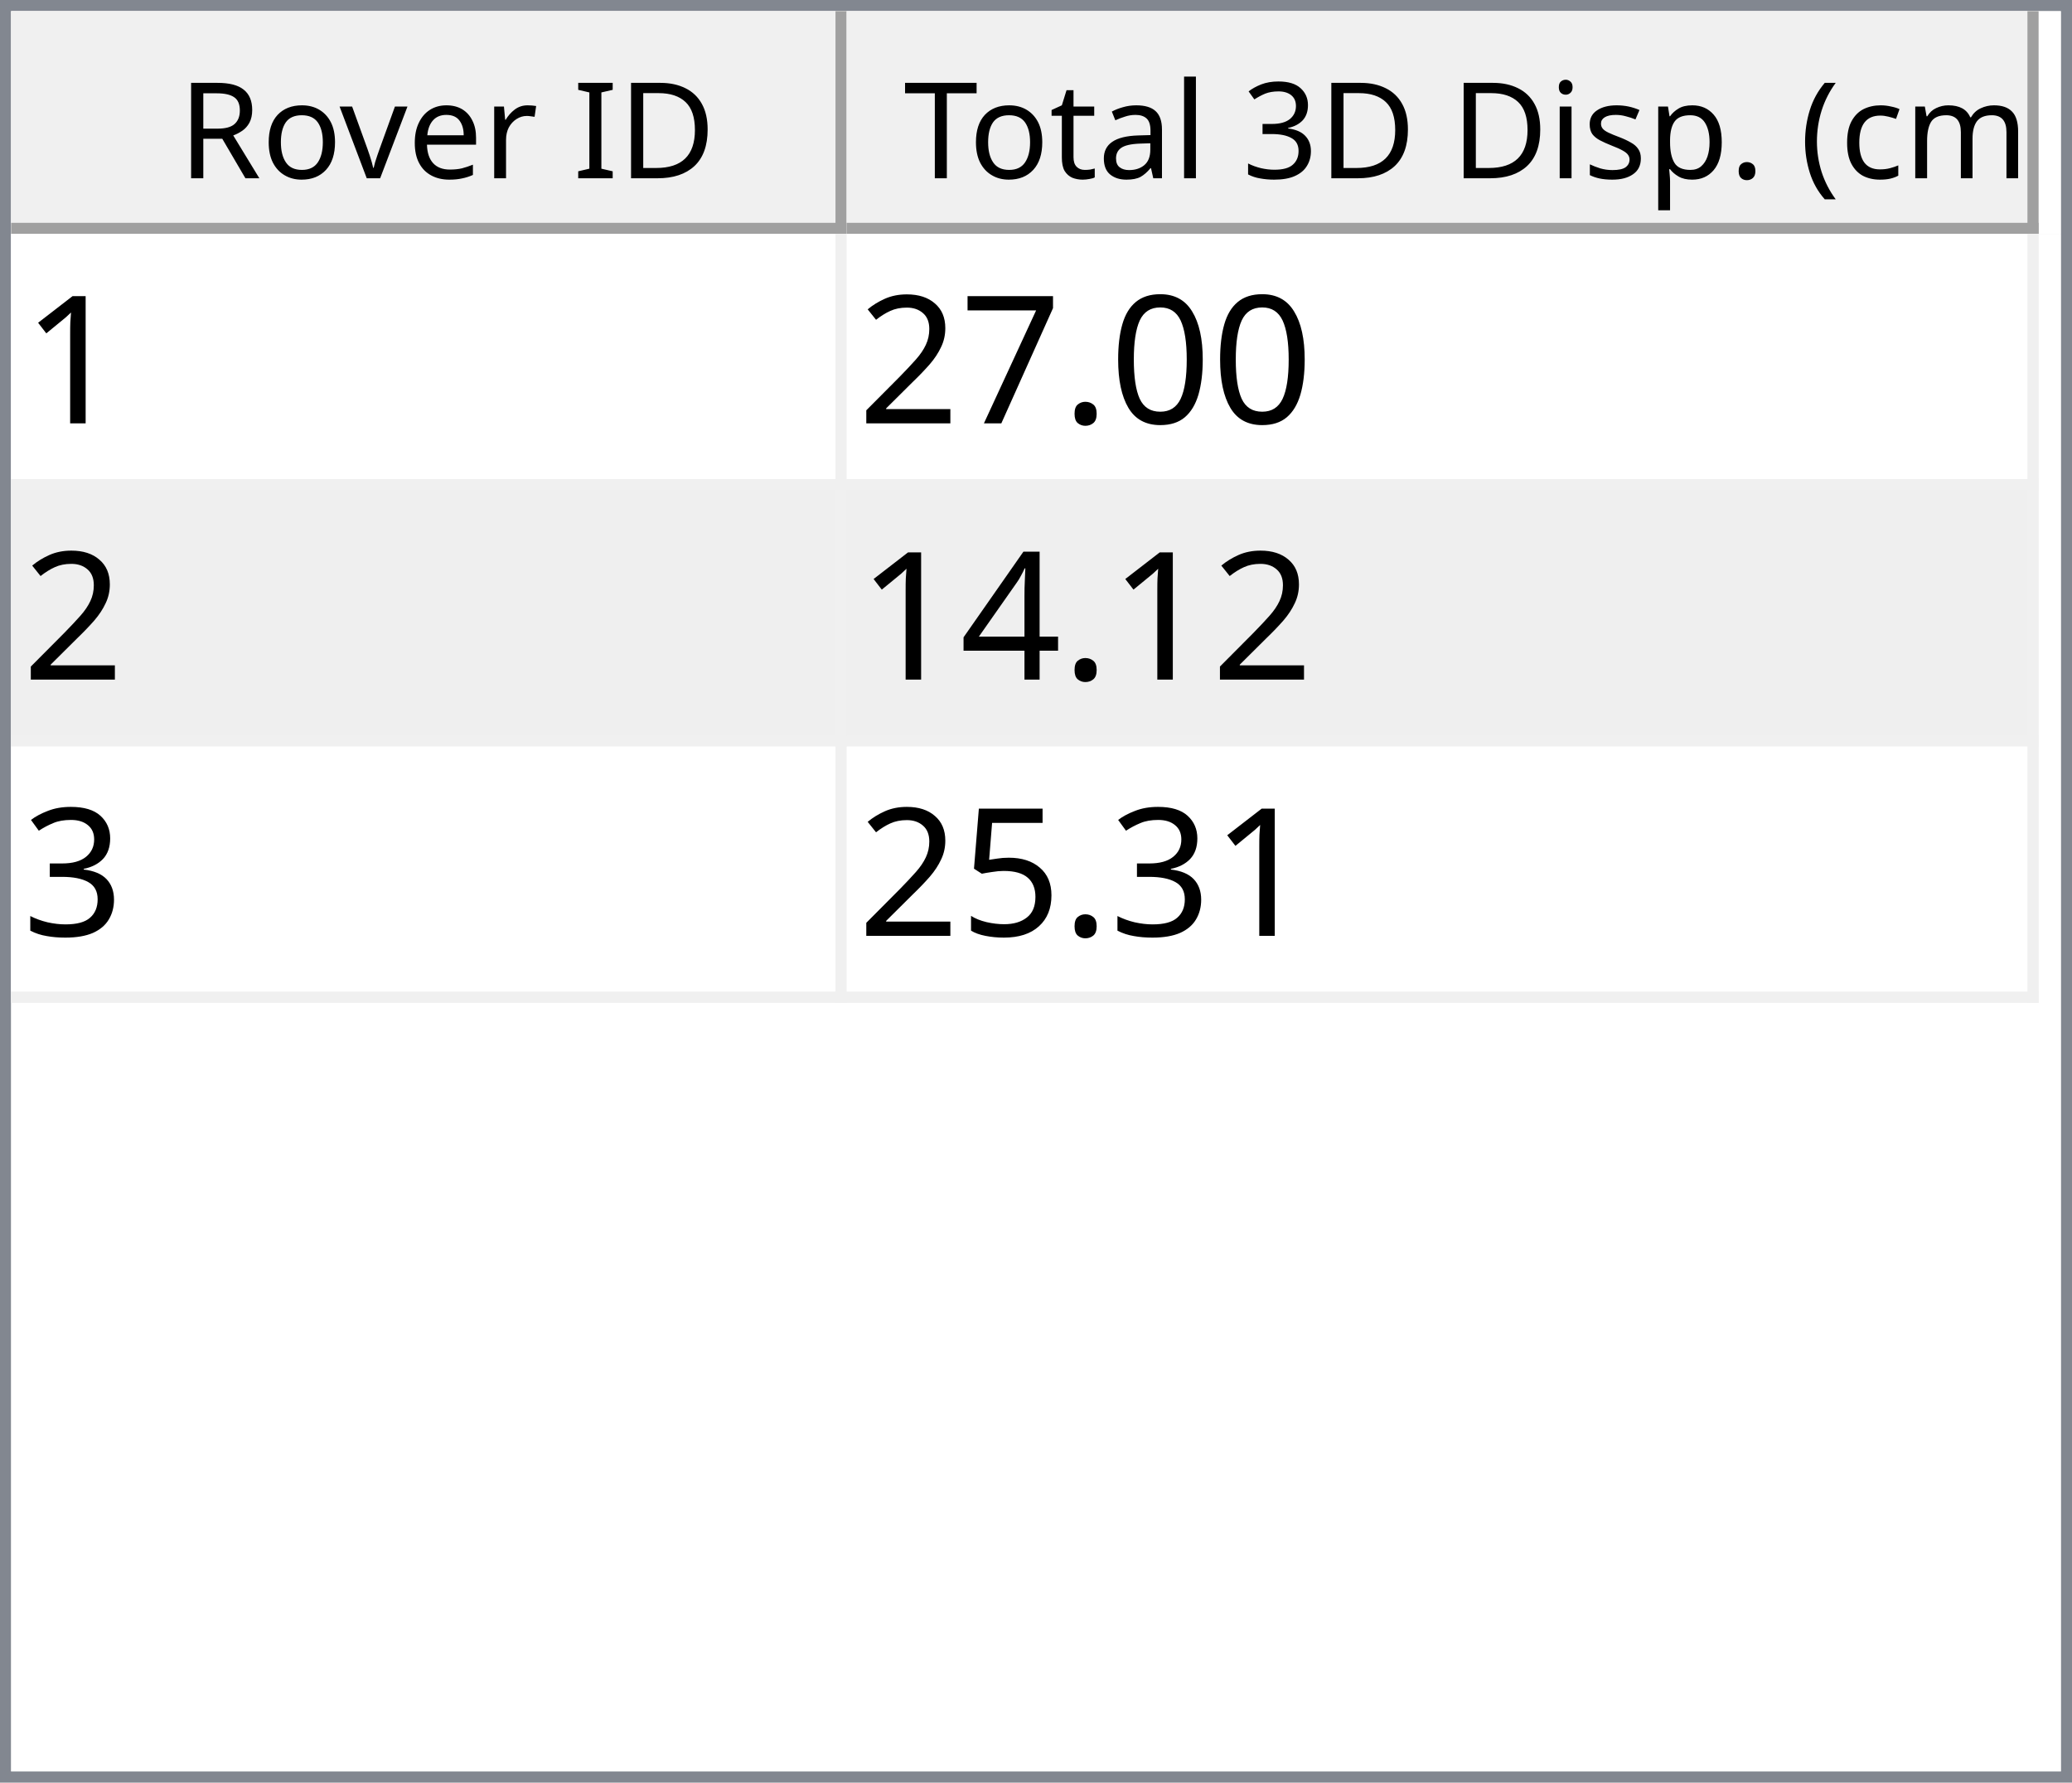
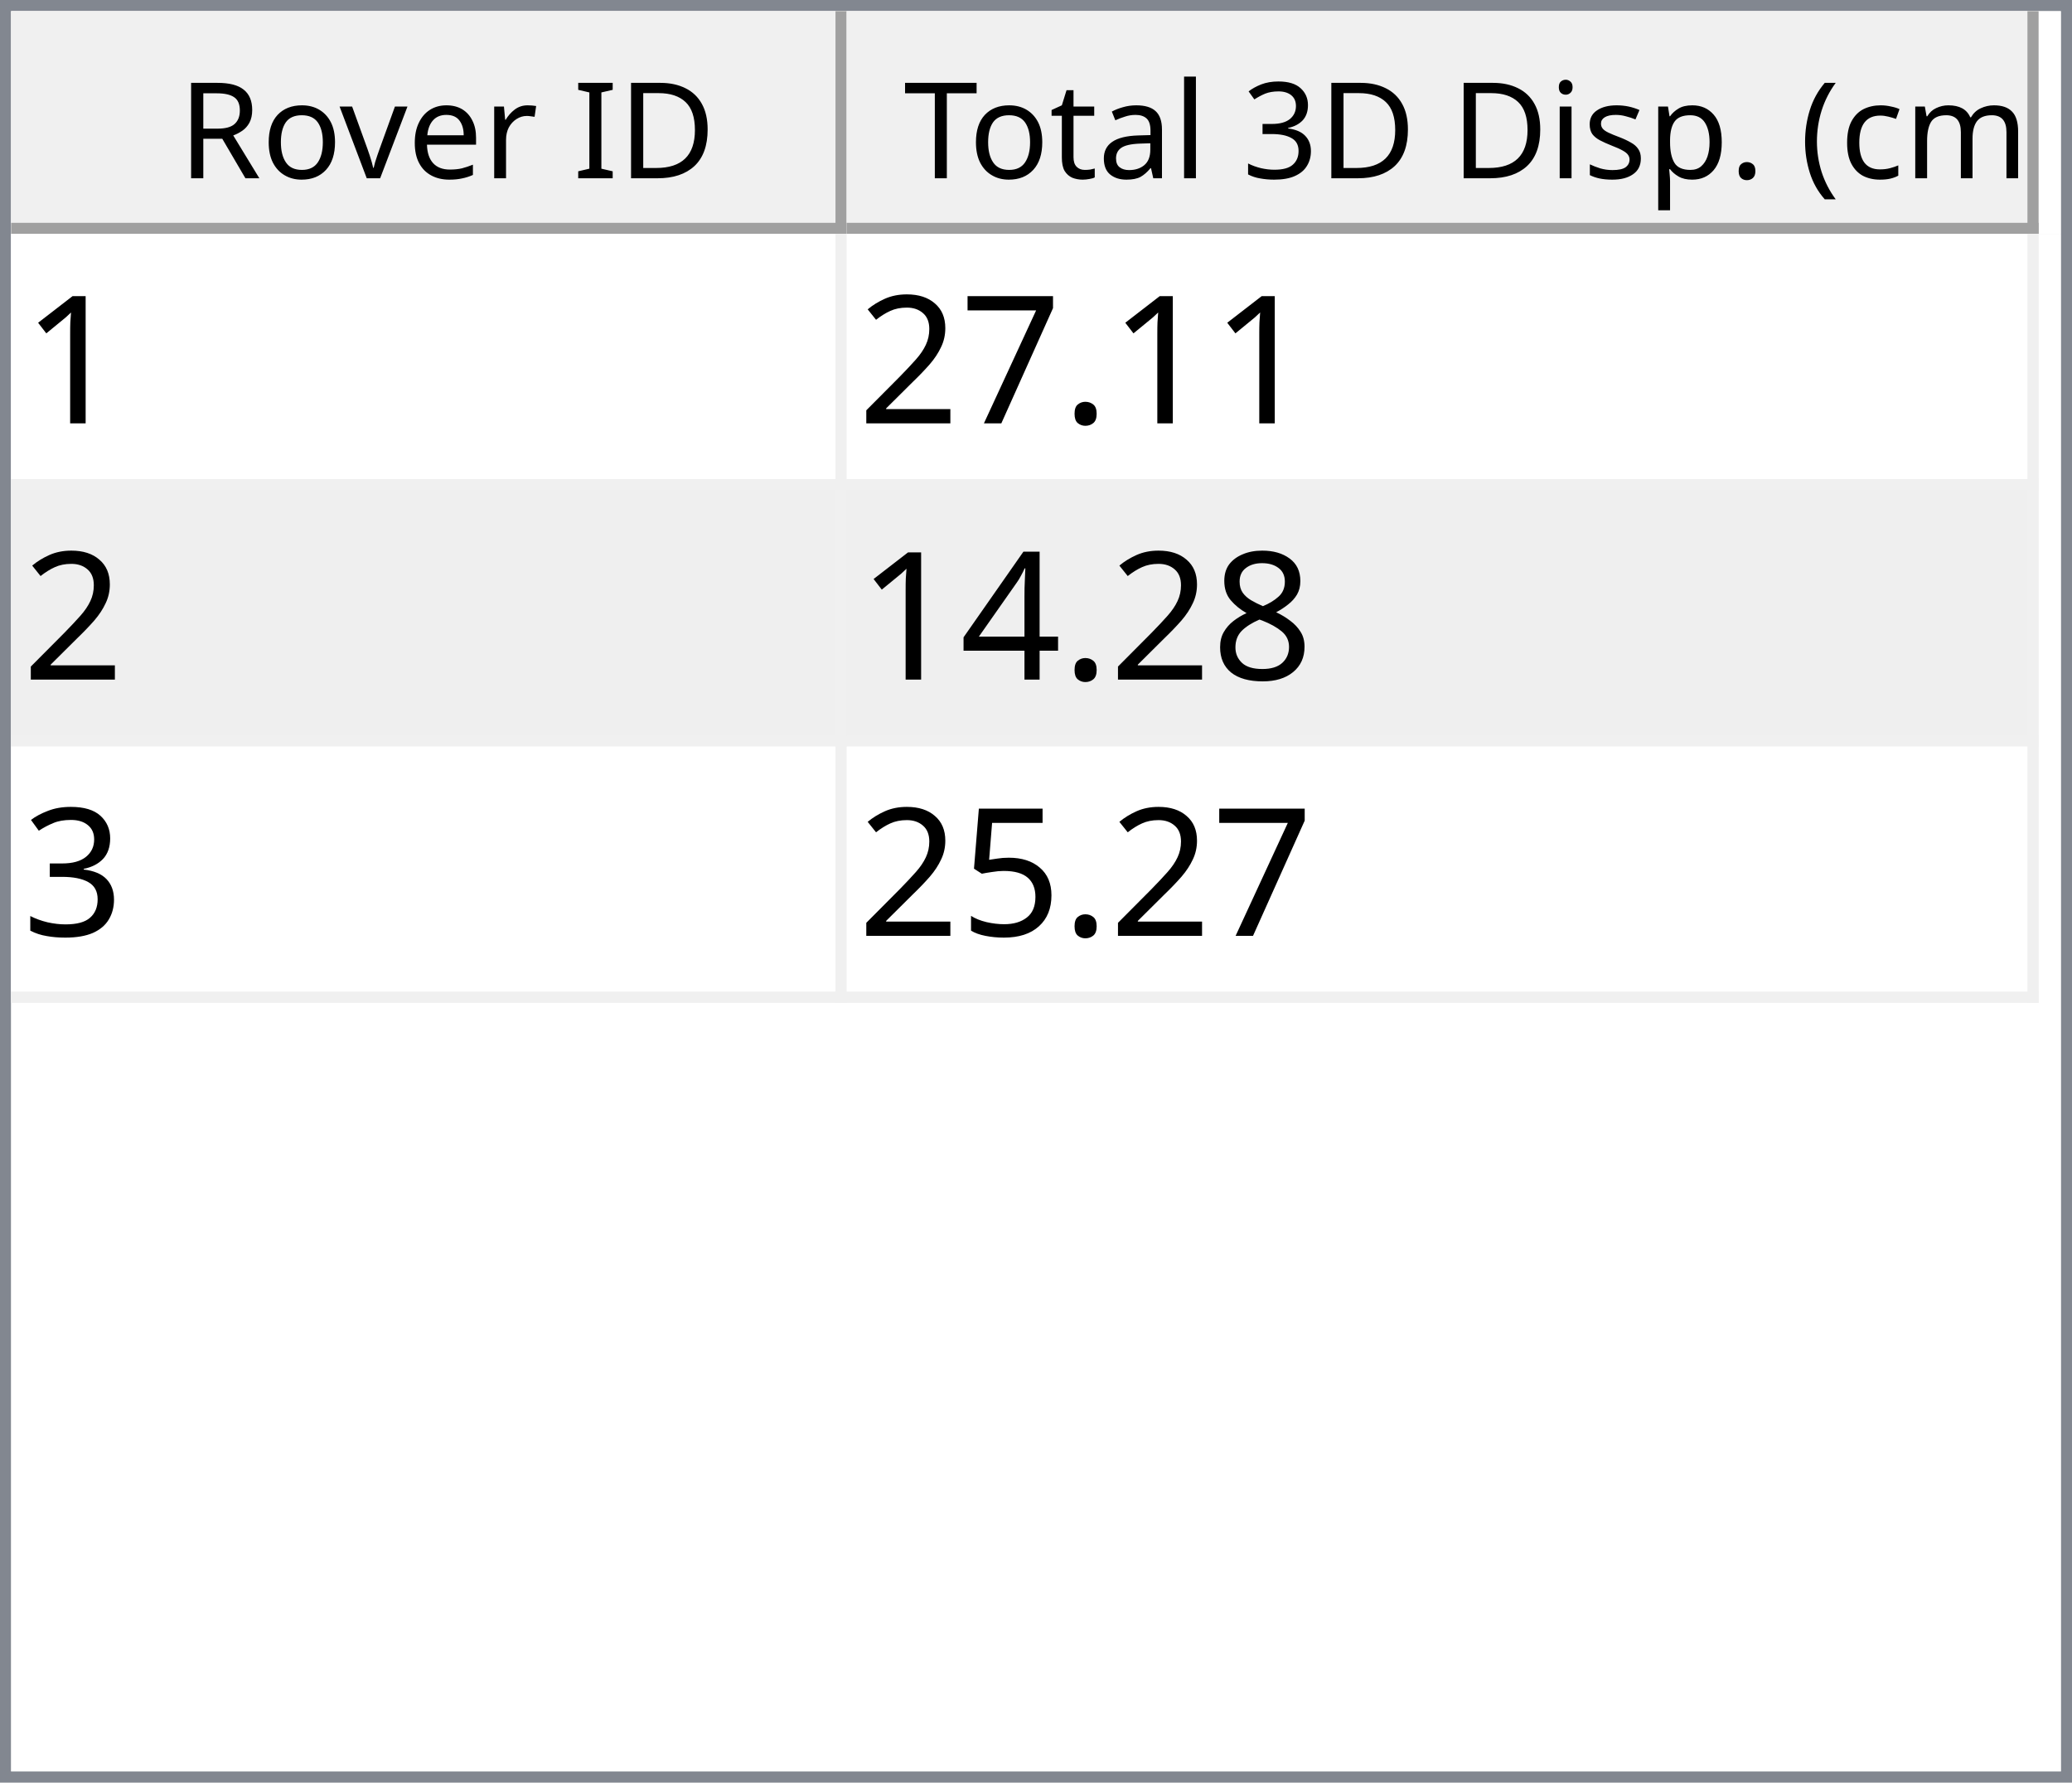
<svg xmlns="http://www.w3.org/2000/svg" style="fill-opacity:1; color-rendering:auto; color-interpolation:auto; text-rendering:auto; stroke:black; stroke-linecap:square; stroke-miterlimit:10; shape-rendering:auto; stroke-opacity:1; fill:black; stroke-dasharray:none; font-weight:normal; stroke-width:1; font-family:'Dialog'; font-style:normal; stroke-linejoin:miter; font-size:12px; stroke-dashoffset:0; image-rendering:auto;" width="186" height="160">
  <defs id="genericDefs" />
  <g>
    <defs id="defs1">
      <clipPath clipPathUnits="userSpaceOnUse" id="clipPath1">
        <path d="M0 0 L186 0 L186 160 L0 160 L0 0 Z" />
      </clipPath>
      <clipPath clipPathUnits="userSpaceOnUse" id="clipPath2">
        <path d="M0 0 L0 160 L186 160 L186 0 Z" />
      </clipPath>
      <clipPath clipPathUnits="userSpaceOnUse" id="clipPath3">
        <path d="M0 0 L0 20 L184 20 L184 0 Z" />
      </clipPath>
      <clipPath clipPathUnits="userSpaceOnUse" id="clipPath4">
        <path d="M0 0 L0 20 L75 20 L75 0 Z" />
      </clipPath>
      <clipPath clipPathUnits="userSpaceOnUse" id="clipPath5">
        <path d="M1 1 L1 19 L74 19 L74 1 Z" />
      </clipPath>
      <clipPath clipPathUnits="userSpaceOnUse" id="clipPath6">
        <path d="M0 0 L0 18 L73 18 L73 0 Z" />
      </clipPath>
      <clipPath clipPathUnits="userSpaceOnUse" id="clipPath7">
        <path d="M-0.5 -0.5 L-0.5 19.5 L74.5 19.5 L74.5 -0.5 Z" />
      </clipPath>
      <clipPath clipPathUnits="userSpaceOnUse" id="clipPath8">
        <path d="M0 0 L0 20 L107 20 L107 0 Z" />
      </clipPath>
      <clipPath clipPathUnits="userSpaceOnUse" id="clipPath9">
        <path d="M1 1 L1 19 L106 19 L106 1 Z" />
      </clipPath>
      <clipPath clipPathUnits="userSpaceOnUse" id="clipPath10">
        <path d="M0 0 L0 18 L105 18 L105 0 Z" />
      </clipPath>
      <clipPath clipPathUnits="userSpaceOnUse" id="clipPath11">
        <path d="M-0.5 -0.5 L-0.5 19.5 L106.5 19.5 L106.5 -0.5 Z" />
      </clipPath>
      <clipPath clipPathUnits="userSpaceOnUse" id="clipPath12">
        <path d="M0 0 L0 138 L184 138 L184 0 Z" />
      </clipPath>
      <clipPath clipPathUnits="userSpaceOnUse" id="clipPath13">
        <path d="M0 0 L0 69 L182 69 L182 0 Z" />
      </clipPath>
      <clipPath clipPathUnits="userSpaceOnUse" id="clipPath14">
        <path d="M-0.5 -0.5 L-0.5 68.5 L181.5 68.5 L181.5 -0.5 Z" />
      </clipPath>
      <clipPath clipPathUnits="userSpaceOnUse" id="clipPath15">
        <path d="M0 0 L0 22 L74 22 L74 0 Z" />
      </clipPath>
      <clipPath clipPathUnits="userSpaceOnUse" id="clipPath16">
        <path d="M0 0 L0 22 L106 22 L106 0 Z" />
      </clipPath>
      <font horiz-adv-x="64.551" id="font1">
        <font-face ascent="107.91" descent="25.098" units-per-em="100" style="font-style:normal; font-family:Segoe UI; font-weight:normal;" />
        <missing-glyph horiz-adv-x="64.551" d="M8.109 0 L8.109 68.266 L56.453 68.266 L56.453 0 L8.109 0 ZM15.328 7.234 L49.219 7.234 L49.219 61.031 L15.328 61.031 L15.328 7.234 Z" />
        <glyph unicode="D" horiz-adv-x="70.117" d="M9.188 0 L9.188 70.016 L28.516 70.016 Q65.531 70.016 65.531 35.891 Q65.531 19.672 55.25 9.836 Q44.969 0 27.734 0 L9.188 0 ZM17.391 62.594 L17.391 7.422 L27.828 7.422 Q41.609 7.422 49.273 14.797 Q56.938 22.172 56.938 35.688 Q56.938 62.594 28.328 62.594 L17.391 62.594 Z" />
        <glyph unicode="I" horiz-adv-x="26.611" d="M17.391 0 L9.188 0 L9.188 70.016 L17.391 70.016 L17.391 0 Z" />
        <glyph unicode=" " horiz-adv-x="27.393" d="" />
        <glyph unicode="r" horiz-adv-x="34.766" d="M34.188 41.891 Q32.078 43.5 28.125 43.5 Q23 43.5 19.555 38.672 Q16.109 33.844 16.109 25.484 L16.109 0 L8.109 0 L8.109 50 L16.109 50 L16.109 39.703 L16.312 39.703 Q18.016 44.969 21.531 47.922 Q25.047 50.875 29.391 50.875 Q32.516 50.875 34.188 50.203 L34.188 41.891 Z" />
        <glyph unicode="e" horiz-adv-x="52.295" d="M48.297 23 L12.984 23 Q13.188 14.656 17.484 10.109 Q21.781 5.562 29.297 5.562 Q37.75 5.562 44.828 11.141 L44.828 3.609 Q38.234 -1.172 27.391 -1.172 Q16.797 -1.172 10.742 5.641 Q4.688 12.453 4.688 24.812 Q4.688 36.469 11.305 43.82 Q17.922 51.172 27.734 51.172 Q37.547 51.172 42.922 44.828 Q48.297 38.484 48.297 27.203 L48.297 23 ZM40.094 29.781 Q40.047 36.719 36.75 40.578 Q33.453 44.438 27.594 44.438 Q21.922 44.438 17.969 40.383 Q14.016 36.328 13.094 29.781 L40.094 29.781 Z" />
        <glyph unicode="v" horiz-adv-x="47.9" d="M47.406 50 L27.484 0 L19.625 0 L0.688 50 L9.469 50 L22.172 13.672 Q23.578 9.672 23.922 6.688 L24.125 6.688 Q24.609 10.453 25.688 13.484 L38.969 50 L47.406 50 Z" />
        <glyph unicode="o" horiz-adv-x="58.594" d="M29 -1.172 Q17.922 -1.172 11.305 5.836 Q4.688 12.844 4.688 24.422 Q4.688 37.016 11.57 44.094 Q18.453 51.172 30.172 51.172 Q41.359 51.172 47.633 44.289 Q53.906 37.406 53.906 25.203 Q53.906 13.234 47.141 6.031 Q40.375 -1.172 29 -1.172 ZM29.594 44.438 Q21.875 44.438 17.383 39.188 Q12.891 33.938 12.891 24.703 Q12.891 15.828 17.43 10.695 Q21.969 5.562 29.594 5.562 Q37.359 5.562 41.531 10.594 Q45.703 15.625 45.703 24.906 Q45.703 34.281 41.531 39.359 Q37.359 44.438 29.594 44.438 Z" />
        <glyph unicode="R" horiz-adv-x="59.814" d="M59.375 0 L49.609 0 L37.891 19.625 Q36.281 22.359 34.766 24.289 Q33.25 26.219 31.664 27.438 Q30.078 28.656 28.25 29.219 Q26.422 29.781 24.125 29.781 L17.391 29.781 L17.391 0 L9.188 0 L9.188 70.016 L30.078 70.016 Q34.672 70.016 38.555 68.867 Q42.438 67.719 45.289 65.375 Q48.141 63.031 49.758 59.547 Q51.375 56.062 51.375 51.375 Q51.375 47.703 50.273 44.656 Q49.172 41.609 47.148 39.211 Q45.125 36.812 42.266 35.133 Q39.406 33.453 35.844 32.516 L35.844 32.328 Q37.594 31.547 38.891 30.547 Q40.188 29.547 41.359 28.18 Q42.531 26.812 43.68 25.078 Q44.828 23.344 46.234 21.047 L59.375 0 ZM17.391 62.594 L17.391 37.203 L28.516 37.203 Q31.594 37.203 34.203 38.133 Q36.812 39.062 38.719 40.797 Q40.625 42.531 41.703 45.047 Q42.781 47.562 42.781 50.688 Q42.781 56.297 39.141 59.445 Q35.5 62.594 28.609 62.594 L17.391 62.594 Z" />
        <glyph unicode=")" horiz-adv-x="30.176" d="M8.297 -15.922 L1.172 -15.922 Q16.406 2.344 16.406 26.812 Q16.406 51.469 1.078 70.016 L8.297 70.016 Q23.531 52.156 23.531 26.703 Q23.531 1.375 8.297 -15.922 Z" />
        <glyph unicode="m" horiz-adv-x="86.133" d="M79.109 0 L71.094 0 L71.094 28.719 Q71.094 37.016 68.531 40.727 Q65.969 44.438 59.906 44.438 Q54.781 44.438 51.195 39.75 Q47.609 35.062 47.609 28.516 L47.609 0 L39.594 0 L39.594 29.688 Q39.594 44.438 28.219 44.438 Q22.953 44.438 19.531 40.016 Q16.109 35.594 16.109 28.516 L16.109 0 L8.109 0 L8.109 50 L16.109 50 L16.109 42.094 L16.312 42.094 Q21.625 51.172 31.844 51.172 Q36.969 51.172 40.773 48.312 Q44.578 45.453 46 40.828 Q51.562 51.172 62.594 51.172 Q79.109 51.172 79.109 30.812 L79.109 0 Z" />
        <glyph unicode="c" horiz-adv-x="46.191" d="M42.188 2.297 Q36.422 -1.172 28.516 -1.172 Q17.828 -1.172 11.258 5.789 Q4.688 12.75 4.688 23.828 Q4.688 36.188 11.766 43.68 Q18.844 51.172 30.672 51.172 Q37.25 51.172 42.281 48.734 L42.281 40.531 Q36.719 44.438 30.375 44.438 Q22.703 44.438 17.797 38.945 Q12.891 33.453 12.891 24.516 Q12.891 15.719 17.508 10.641 Q22.125 5.562 29.891 5.562 Q36.422 5.562 42.188 9.906 L42.188 2.297 Z" />
        <glyph unicode="(" horiz-adv-x="30.176" d="M29.109 -15.922 L21.969 -15.922 Q6.844 1.375 6.844 26.703 Q6.844 52.156 21.969 70.016 L29.203 70.016 Q13.875 51.469 13.875 26.812 Q13.875 2.344 29.109 -15.922 Z" />
        <glyph unicode="." horiz-adv-x="21.68" d="M10.891 -1.078 Q8.641 -1.078 7.055 0.539 Q5.469 2.156 5.469 4.391 Q5.469 6.641 7.055 8.273 Q8.641 9.906 10.891 9.906 Q13.188 9.906 14.797 8.273 Q16.406 6.641 16.406 4.391 Q16.406 2.156 14.797 0.539 Q13.188 -1.078 10.891 -1.078 Z" />
        <glyph unicode="p" horiz-adv-x="58.789" d="M16.312 7.234 L16.109 7.234 L16.109 -23 L8.109 -23 L8.109 50 L16.109 50 L16.109 41.219 L16.312 41.219 Q22.219 51.172 33.594 51.172 Q43.266 51.172 48.688 44.461 Q54.109 37.75 54.109 26.469 Q54.109 13.922 48 6.375 Q41.891 -1.172 31.297 -1.172 Q21.578 -1.172 16.312 7.234 ZM16.109 27.391 L16.109 20.406 Q16.109 14.203 20.141 9.883 Q24.172 5.562 30.375 5.562 Q37.641 5.562 41.773 11.133 Q45.906 16.703 45.906 26.609 Q45.906 34.969 42.047 39.703 Q38.188 44.438 31.594 44.438 Q24.609 44.438 20.359 39.578 Q16.109 34.719 16.109 27.391 Z" />
        <glyph unicode="s" horiz-adv-x="42.432" d="M5.078 1.812 L5.078 10.406 Q11.625 5.562 19.484 5.562 Q30.031 5.562 30.031 12.594 Q30.031 14.594 29.125 15.992 Q28.219 17.391 26.68 18.461 Q25.141 19.531 23.07 20.383 Q21 21.234 18.609 22.172 Q15.281 23.484 12.766 24.828 Q10.25 26.172 8.57 27.859 Q6.891 29.547 6.031 31.695 Q5.172 33.844 5.172 36.719 Q5.172 40.234 6.789 42.945 Q8.406 45.656 11.086 47.484 Q13.766 49.312 17.211 50.242 Q20.656 51.172 24.312 51.172 Q30.812 51.172 35.938 48.922 L35.938 40.828 Q30.422 44.438 23.25 44.438 Q21 44.438 19.195 43.922 Q17.391 43.406 16.094 42.477 Q14.797 41.547 14.086 40.258 Q13.375 38.969 13.375 37.406 Q13.375 35.453 14.086 34.133 Q14.797 32.812 16.164 31.789 Q17.531 30.766 19.484 29.938 Q21.438 29.109 23.922 28.125 Q27.25 26.859 29.883 25.516 Q32.516 24.172 34.375 22.484 Q36.234 20.797 37.234 18.602 Q38.234 16.406 38.234 13.375 Q38.234 9.672 36.602 6.938 Q34.969 4.203 32.234 2.398 Q29.5 0.594 25.93 -0.289 Q22.359 -1.172 18.453 -1.172 Q10.75 -1.172 5.078 1.812 Z" />
        <glyph unicode="i" horiz-adv-x="24.219" d="M12.203 62.703 Q10.062 62.703 8.547 64.164 Q7.031 65.625 7.031 67.875 Q7.031 70.125 8.547 71.609 Q10.062 73.094 12.203 73.094 Q14.406 73.094 15.945 71.609 Q17.484 70.125 17.484 67.875 Q17.484 65.719 15.945 64.211 Q14.406 62.703 12.203 62.703 ZM16.109 0 L8.109 0 L8.109 50 L16.109 50 L16.109 0 Z" />
        <glyph unicode="3" horiz-adv-x="53.906" d="M46.531 19.828 Q46.531 15.094 44.75 11.211 Q42.969 7.328 39.719 4.57 Q36.469 1.812 31.93 0.297 Q27.391 -1.219 21.922 -1.219 Q11.922 -1.219 6 2.594 L6 11.188 Q13.094 5.609 22.219 5.609 Q25.875 5.609 28.828 6.539 Q31.781 7.469 33.906 9.227 Q36.031 10.984 37.18 13.477 Q38.328 15.969 38.328 19.094 Q38.328 32.812 18.797 32.812 L12.984 32.812 L12.984 39.594 L18.5 39.594 Q35.797 39.594 35.797 52.484 Q35.797 64.406 22.609 64.406 Q15.188 64.406 8.688 59.422 L8.688 67.188 Q15.375 71.188 24.609 71.188 Q29 71.188 32.57 69.969 Q36.141 68.75 38.68 66.555 Q41.219 64.359 42.609 61.281 Q44 58.203 44 54.5 Q44 40.672 30.031 36.719 L30.031 36.531 Q33.594 36.141 36.625 34.797 Q39.656 33.453 41.852 31.305 Q44.047 29.156 45.289 26.25 Q46.531 23.344 46.531 19.828 Z" />
        <glyph unicode="l" horiz-adv-x="24.219" d="M16.109 0 L8.109 0 L8.109 74.031 L16.109 74.031 L16.109 0 Z" />
        <glyph unicode="a" horiz-adv-x="50.879" d="M43.891 0 L35.891 0 L35.891 7.812 L35.688 7.812 Q30.469 -1.172 20.312 -1.172 Q12.844 -1.172 8.617 2.781 Q4.391 6.734 4.391 13.281 Q4.391 27.297 20.906 29.594 L35.891 31.688 Q35.891 44.438 25.594 44.438 Q16.547 44.438 9.281 38.281 L9.281 46.484 Q16.656 51.172 26.266 51.172 Q43.891 51.172 43.891 32.516 L43.891 0 ZM35.891 25.297 L23.828 23.641 Q18.266 22.859 15.43 20.875 Q12.594 18.891 12.594 13.875 Q12.594 10.203 15.211 7.883 Q17.828 5.562 22.172 5.562 Q28.125 5.562 32.008 9.742 Q35.891 13.922 35.891 20.312 L35.891 25.297 Z" />
        <glyph unicode="t" horiz-adv-x="33.887" d="M31.297 0.484 Q28.469 -1.078 23.828 -1.078 Q10.688 -1.078 10.688 13.578 L10.688 43.172 L2.094 43.172 L2.094 50 L10.688 50 L10.688 62.203 L18.703 64.797 L18.703 50 L31.297 50 L31.297 43.172 L18.703 43.172 L18.703 14.984 Q18.703 9.969 20.414 7.82 Q22.125 5.672 26.078 5.672 Q29.109 5.672 31.297 7.328 L31.297 0.484 Z" />
        <glyph unicode="T" horiz-adv-x="52.393" d="M50.594 62.594 L30.375 62.594 L30.375 0 L22.172 0 L22.172 62.594 L2 62.594 L2 70.016 L50.594 70.016 L50.594 62.594 Z" />
      </font>
      <font horiz-adv-x="75.0" id="font2">
        <font-face ascent="100.537" descent="21.973" units-per-em="100" style="font-style:normal; font-family:sans-serif; font-weight:normal;" />
        <missing-glyph horiz-adv-x="75.0" d="M12.5 0 L12.5 62.5 L62.5 62.5 L62.5 0 L12.5 0 ZM14.062 1.562 L60.938 1.562 L60.938 60.938 L14.062 60.938 L14.062 1.562 Z" />
        <glyph unicode="1" horiz-adv-x="55.615" d="M37.25 0 L28.469 0 L28.469 56 Q25.297 52.984 20.141 49.953 Q14.984 46.922 10.891 45.406 L10.891 53.906 Q18.266 57.375 23.781 62.305 Q29.297 67.234 31.594 71.875 L37.25 71.875 L37.25 0 Z" />
-         <glyph unicode="0" horiz-adv-x="55.615" d="M4.156 35.297 Q4.156 48 6.766 55.742 Q9.375 63.484 14.523 67.68 Q19.672 71.875 27.484 71.875 Q33.25 71.875 37.594 69.555 Q41.938 67.234 44.773 62.867 Q47.609 58.5 49.219 52.227 Q50.828 45.953 50.828 35.297 Q50.828 22.703 48.242 14.969 Q45.656 7.234 40.508 3.008 Q35.359 -1.219 27.484 -1.219 Q17.141 -1.219 11.234 6.203 Q4.156 15.141 4.156 35.297 ZM13.188 35.297 Q13.188 17.672 17.312 11.836 Q21.438 6 27.484 6 Q33.547 6 37.672 11.859 Q41.797 17.719 41.797 35.297 Q41.797 52.984 37.672 58.789 Q33.547 64.594 27.391 64.594 Q21.344 64.594 17.719 59.469 Q13.188 52.938 13.188 35.297 Z" />
        <glyph unicode="." horiz-adv-x="27.783" d="M9.078 0 L9.078 10.016 L19.094 10.016 L19.094 0 L9.078 0 Z" />
        <glyph unicode="7" horiz-adv-x="55.615" d="M4.734 62.203 L4.734 70.656 L51.078 70.656 L51.078 63.812 Q44.234 56.547 37.523 44.484 Q30.812 32.422 27.156 19.672 Q24.516 10.688 23.781 0 L14.75 0 Q14.891 8.453 18.062 20.414 Q21.234 32.375 27.172 43.484 Q33.109 54.594 39.797 62.203 L4.734 62.203 Z" />
        <glyph unicode="2" horiz-adv-x="55.615" d="M50.344 8.453 L50.344 0 L3.031 0 Q2.938 3.172 4.047 6.109 Q5.859 10.938 9.836 15.625 Q13.812 20.312 21.344 26.469 Q33.016 36.031 37.117 41.625 Q41.219 47.219 41.219 52.203 Q41.219 57.422 37.477 61.008 Q33.734 64.594 27.734 64.594 Q21.391 64.594 17.578 60.789 Q13.766 56.984 13.719 50.25 L4.688 51.172 Q5.609 61.281 11.664 66.578 Q17.719 71.875 27.938 71.875 Q38.234 71.875 44.242 66.164 Q50.25 60.453 50.25 52 Q50.25 47.703 48.492 43.555 Q46.734 39.406 42.656 34.812 Q38.578 30.219 29.109 22.219 Q21.188 15.578 18.945 13.211 Q16.703 10.844 15.234 8.453 L50.344 8.453 Z" />
+         <glyph unicode="8" horiz-adv-x="55.615" d="M17.672 38.812 Q12.203 40.828 9.57 44.539 Q6.938 48.25 6.938 53.422 Q6.938 61.234 12.555 66.555 Q18.172 71.875 27.484 71.875 Q36.859 71.875 42.578 66.43 Q48.297 60.984 48.297 53.172 Q48.297 48.188 45.68 44.508 Q43.062 40.828 37.75 38.812 Q44.344 36.672 47.781 31.883 Q51.219 27.094 51.219 20.453 Q51.219 11.281 44.727 5.031 Q38.234 -1.219 27.641 -1.219 Q17.047 -1.219 10.547 5.055 Q4.047 11.328 4.047 20.703 Q4.047 27.688 7.594 32.398 Q11.141 37.109 17.672 38.812 ZM15.922 53.719 Q15.922 48.641 19.195 45.414 Q22.469 42.188 27.688 42.188 Q32.766 42.188 36.016 45.383 Q39.266 48.578 39.266 53.219 Q39.266 58.062 35.914 61.359 Q32.562 64.656 27.594 64.656 Q22.562 64.656 19.242 61.43 Q15.922 58.203 15.922 53.719 ZM13.094 20.656 Q13.094 16.891 14.875 13.375 Q16.656 9.859 20.172 7.93 Q23.688 6 27.734 6 Q34.031 6 38.133 10.055 Q42.234 14.109 42.234 20.359 Q42.234 26.703 38.016 30.859 Q33.797 35.016 27.438 35.016 Q21.234 35.016 17.164 30.914 Q13.094 26.812 13.094 20.656 Z" />
        <glyph unicode="4" horiz-adv-x="55.615" d="M32.328 0 L32.328 17.141 L1.266 17.141 L1.266 25.203 L33.938 71.578 L41.109 71.578 L41.109 25.203 L50.781 25.203 L50.781 17.141 L41.109 17.141 L41.109 0 L32.328 0 ZM32.328 25.203 L32.328 57.469 L9.906 25.203 L32.328 25.203 Z" />
        <glyph unicode="3" horiz-adv-x="55.615" d="M4.203 18.891 L12.984 20.062 Q14.5 12.594 18.141 9.297 Q21.781 6 27 6 Q33.203 6 37.477 10.297 Q41.75 14.594 41.75 20.953 Q41.75 27 37.797 30.93 Q33.844 34.859 27.734 34.859 Q25.25 34.859 21.531 33.891 L22.516 41.609 Q23.391 41.5 23.922 41.5 Q29.547 41.5 34.039 44.43 Q38.531 47.359 38.531 53.469 Q38.531 58.297 35.258 61.477 Q31.984 64.656 26.812 64.656 Q21.688 64.656 18.266 61.43 Q14.844 58.203 13.875 51.766 L5.078 53.328 Q6.688 62.156 12.398 67.016 Q18.109 71.875 26.609 71.875 Q32.469 71.875 37.398 69.359 Q42.328 66.844 44.945 62.5 Q47.562 58.156 47.562 53.266 Q47.562 48.641 45.07 44.828 Q42.578 41.016 37.703 38.766 Q44.047 37.312 47.562 32.695 Q51.078 28.078 51.078 21.141 Q51.078 11.766 44.242 5.25 Q37.406 -1.266 26.953 -1.266 Q17.531 -1.266 11.305 4.352 Q5.078 9.969 4.203 18.891 Z" />
        <glyph unicode="5" horiz-adv-x="55.615" d="M4.156 18.75 L13.375 19.531 Q14.406 12.797 18.141 9.398 Q21.875 6 27.156 6 Q33.5 6 37.891 10.789 Q42.281 15.578 42.281 23.484 Q42.281 31 38.062 35.352 Q33.844 39.703 27 39.703 Q22.75 39.703 19.336 37.773 Q15.922 35.844 13.969 32.766 L5.719 33.844 L12.641 70.609 L48.25 70.609 L48.25 62.203 L19.672 62.203 L15.828 42.969 Q22.266 47.469 29.344 47.469 Q38.719 47.469 45.164 40.969 Q51.609 34.469 51.609 24.266 Q51.609 14.547 45.953 7.469 Q39.062 -1.219 27.156 -1.219 Q17.391 -1.219 11.211 4.25 Q5.031 9.719 4.156 18.75 Z" />
      </font>
    </defs>
    <g style="fill:white; stroke:white;">
      <rect x="0" y="0" width="186" style="clip-path:url(#clipPath1); stroke:none;" height="160" />
    </g>
    <g style="fill:white; text-rendering:optimizeSpeed; color-rendering:optimizeSpeed; image-rendering:optimizeSpeed; shape-rendering:crispEdges; stroke:white; color-interpolation:sRGB;">
      <rect x="0" width="186" height="160" y="0" style="stroke:none;" />
      <path style="stroke:none;" d="M0 160 L186 160 L186 0 L0 0 Z" />
    </g>
    <g style="fill:rgb(240,240,240); font-family:'Segoe UI'; stroke:rgb(240,240,240);">
      <rect x="0" y="0" width="186" style="clip-path:url(#clipPath2); stroke:none;" height="160" />
    </g>
    <g style="fill:rgb(130,135,144); font-family:'Segoe UI'; stroke:rgb(130,135,144);">
      <path d="M0 0 L186 0 L186 160 L0 160 L0 0 ZM1 1 L185 1 L185 159 L1 159 L1 1 Z" style="fill-rule:evenodd; clip-path:url(#clipPath2); stroke:none;" />
    </g>
    <g style="fill:white; font-family:'Segoe UI'; stroke:white;" transform="translate(1,1)">
      <rect x="0" y="0" width="184" style="clip-path:url(#clipPath3); stroke:none;" height="20" />
    </g>
    <g style="fill:rgb(240,240,240); font-family:'Segoe UI'; stroke:rgb(240,240,240);" transform="translate(1,1)">
      <rect x="0" y="0" width="75" style="clip-path:url(#clipPath4); stroke:none;" height="20" />
    </g>
    <g style="font-family:'Segoe UI';" transform="translate(2,2)">
      <text x="14" xml:space="preserve" y="14" style="clip-path:url(#clipPath6); stroke:none;">Rover ID</text>
    </g>
    <g style="fill:rgb(160,160,160); font-family:'Segoe UI'; stroke:rgb(160,160,160); stroke-linejoin:bevel;" transform="translate(1.5,1.5)">
      <line x1="74" x2="74" y1="0" style="fill:none; clip-path:url(#clipPath7);" y2="19" />
    </g>
    <g style="fill:rgb(160,160,160); font-family:'Segoe UI'; stroke:rgb(160,160,160); stroke-linejoin:bevel;" transform="matrix(1,0,0,1,1,1) translate(0.5,0.5)">
      <line x1="0" x2="74" y1="19" style="fill:none; clip-path:url(#clipPath7);" y2="19" />
    </g>
    <g style="fill:rgb(240,240,240); font-family:'Segoe UI'; stroke:rgb(240,240,240);" transform="translate(76,1)">
      <rect x="0" y="0" width="107" style="clip-path:url(#clipPath8); stroke:none;" height="20" />
    </g>
    <g style="font-family:'Segoe UI';" transform="translate(77,2)">
      <text x="1" xml:space="preserve" y="14" style="clip-path:url(#clipPath10); stroke:none;"> Total 3D Disp. (cm)</text>
    </g>
    <g style="fill:rgb(160,160,160); font-family:'Segoe UI'; stroke:rgb(160,160,160); stroke-linejoin:bevel;" transform="translate(76.5,1.5)">
      <line x1="106" x2="106" y1="0" style="fill:none; clip-path:url(#clipPath11);" y2="19" />
    </g>
    <g style="fill:rgb(160,160,160); font-family:'Segoe UI'; stroke:rgb(160,160,160); stroke-linejoin:bevel;" transform="matrix(1,0,0,1,76,1) translate(0.5,0.5)">
      <line x1="0" x2="106" y1="19" style="fill:none; clip-path:url(#clipPath11);" y2="19" />
    </g>
    <g style="fill:white; font-family:'Segoe UI'; stroke:white;" transform="translate(1,21)">
      <rect x="0" y="0" width="184" style="clip-path:url(#clipPath12); stroke:none;" height="138" />
    </g>
    <g style="fill:rgb(240,240,240); font-size:16px; font-family:sans-serif; stroke:rgb(240,240,240);" transform="translate(1,21)">
      <rect x="0" y="0" width="182" style="clip-path:url(#clipPath13); stroke:none;" height="69" />
      <line transform="translate(0.5,0.5)" x1="0" x2="181" y1="22" style="clip-path:url(#clipPath14); fill:none; stroke-linejoin:bevel;" y2="22" />
    </g>
    <g transform="matrix(1,0,0,1,1,21) translate(0.5,0.5)" style="fill:rgb(240,240,240); font-size:16px; font-family:sans-serif; stroke:rgb(240,240,240); stroke-linejoin:bevel;">
      <line x1="0" x2="181" y1="45" style="fill:none; clip-path:url(#clipPath14);" y2="45" />
    </g>
    <g transform="matrix(1,0,0,1,1,21) translate(0.5,0.5)" style="fill:rgb(240,240,240); font-size:16px; font-family:sans-serif; stroke:rgb(240,240,240); stroke-linejoin:bevel;">
      <line x1="0" x2="181" y1="68" style="fill:none; clip-path:url(#clipPath14);" y2="68" />
    </g>
    <g transform="matrix(1,0,0,1,1,21) translate(0.5,0.5)" style="fill:rgb(240,240,240); font-size:16px; font-family:sans-serif; stroke:rgb(240,240,240); stroke-linejoin:bevel;">
      <line x1="74" x2="74" y1="0" style="fill:none; clip-path:url(#clipPath14);" y2="68" />
    </g>
    <g transform="matrix(1,0,0,1,1,21) translate(0.5,0.5)" style="fill:rgb(240,240,240); font-size:16px; font-family:sans-serif; stroke:rgb(240,240,240); stroke-linejoin:bevel;">
      <line x1="181" x2="181" y1="0" style="fill:none; clip-path:url(#clipPath14);" y2="68" />
    </g>
    <g style="fill:white; font-size:16px; font-family:sans-serif; stroke:white;" transform="matrix(1,0,0,1,1,21)">
      <rect x="0" y="0" width="74" style="clip-path:url(#clipPath15); stroke:none;" height="22" />
      <text x="1" y="17" style="fill:black; clip-path:url(#clipPath15); stroke:none;" xml:space="preserve">1</text>
    </g>
    <g style="fill:white; font-size:16px; font-family:sans-serif; stroke:white;" transform="matrix(1,0,0,1,1,21) translate(75,0)">
      <rect x="0" y="0" width="106" style="clip-path:url(#clipPath16); stroke:none;" height="22" />
-       <text x="1" y="17" style="fill:black; clip-path:url(#clipPath16); stroke:none;" xml:space="preserve">27.00</text>
+       <text x="1" y="17" style="fill:black; clip-path:url(#clipPath16); stroke:none;" xml:space="preserve">27.11</text>
    </g>
    <g style="fill:rgb(239,239,239); font-size:16px; font-family:sans-serif; stroke:rgb(239,239,239);" transform="matrix(1,0,0,1,1,21) translate(0,23)">
      <rect x="0" y="0" width="74" style="clip-path:url(#clipPath15); stroke:none;" height="22" />
      <text x="1" y="17" style="fill:black; clip-path:url(#clipPath15); stroke:none;" xml:space="preserve">2</text>
    </g>
    <g style="fill:rgb(239,239,239); font-size:16px; font-family:sans-serif; stroke:rgb(239,239,239);" transform="matrix(1,0,0,1,1,21) translate(75,23)">
      <rect x="0" y="0" width="106" style="clip-path:url(#clipPath16); stroke:none;" height="22" />
-       <text x="1" y="17" style="fill:black; clip-path:url(#clipPath16); stroke:none;" xml:space="preserve">14.12</text>
+       <text x="1" y="17" style="fill:black; clip-path:url(#clipPath16); stroke:none;" xml:space="preserve">14.28</text>
    </g>
    <g style="fill:white; font-size:16px; font-family:sans-serif; stroke:white;" transform="matrix(1,0,0,1,1,21) translate(0,46)">
      <rect x="0" y="0" width="74" style="clip-path:url(#clipPath15); stroke:none;" height="22" />
      <text x="1" y="17" style="fill:black; clip-path:url(#clipPath15); stroke:none;" xml:space="preserve">3</text>
    </g>
    <g style="fill:white; font-size:16px; font-family:sans-serif; stroke:white;" transform="matrix(1,0,0,1,1,21) translate(75,46)">
      <rect x="0" y="0" width="106" style="clip-path:url(#clipPath16); stroke:none;" height="22" />
-       <text x="1" y="17" style="fill:black; clip-path:url(#clipPath16); stroke:none;" xml:space="preserve">25.31</text>
+       <text x="1" y="17" style="fill:black; clip-path:url(#clipPath16); stroke:none;" xml:space="preserve">25.27</text>
    </g>
  </g>
</svg>
